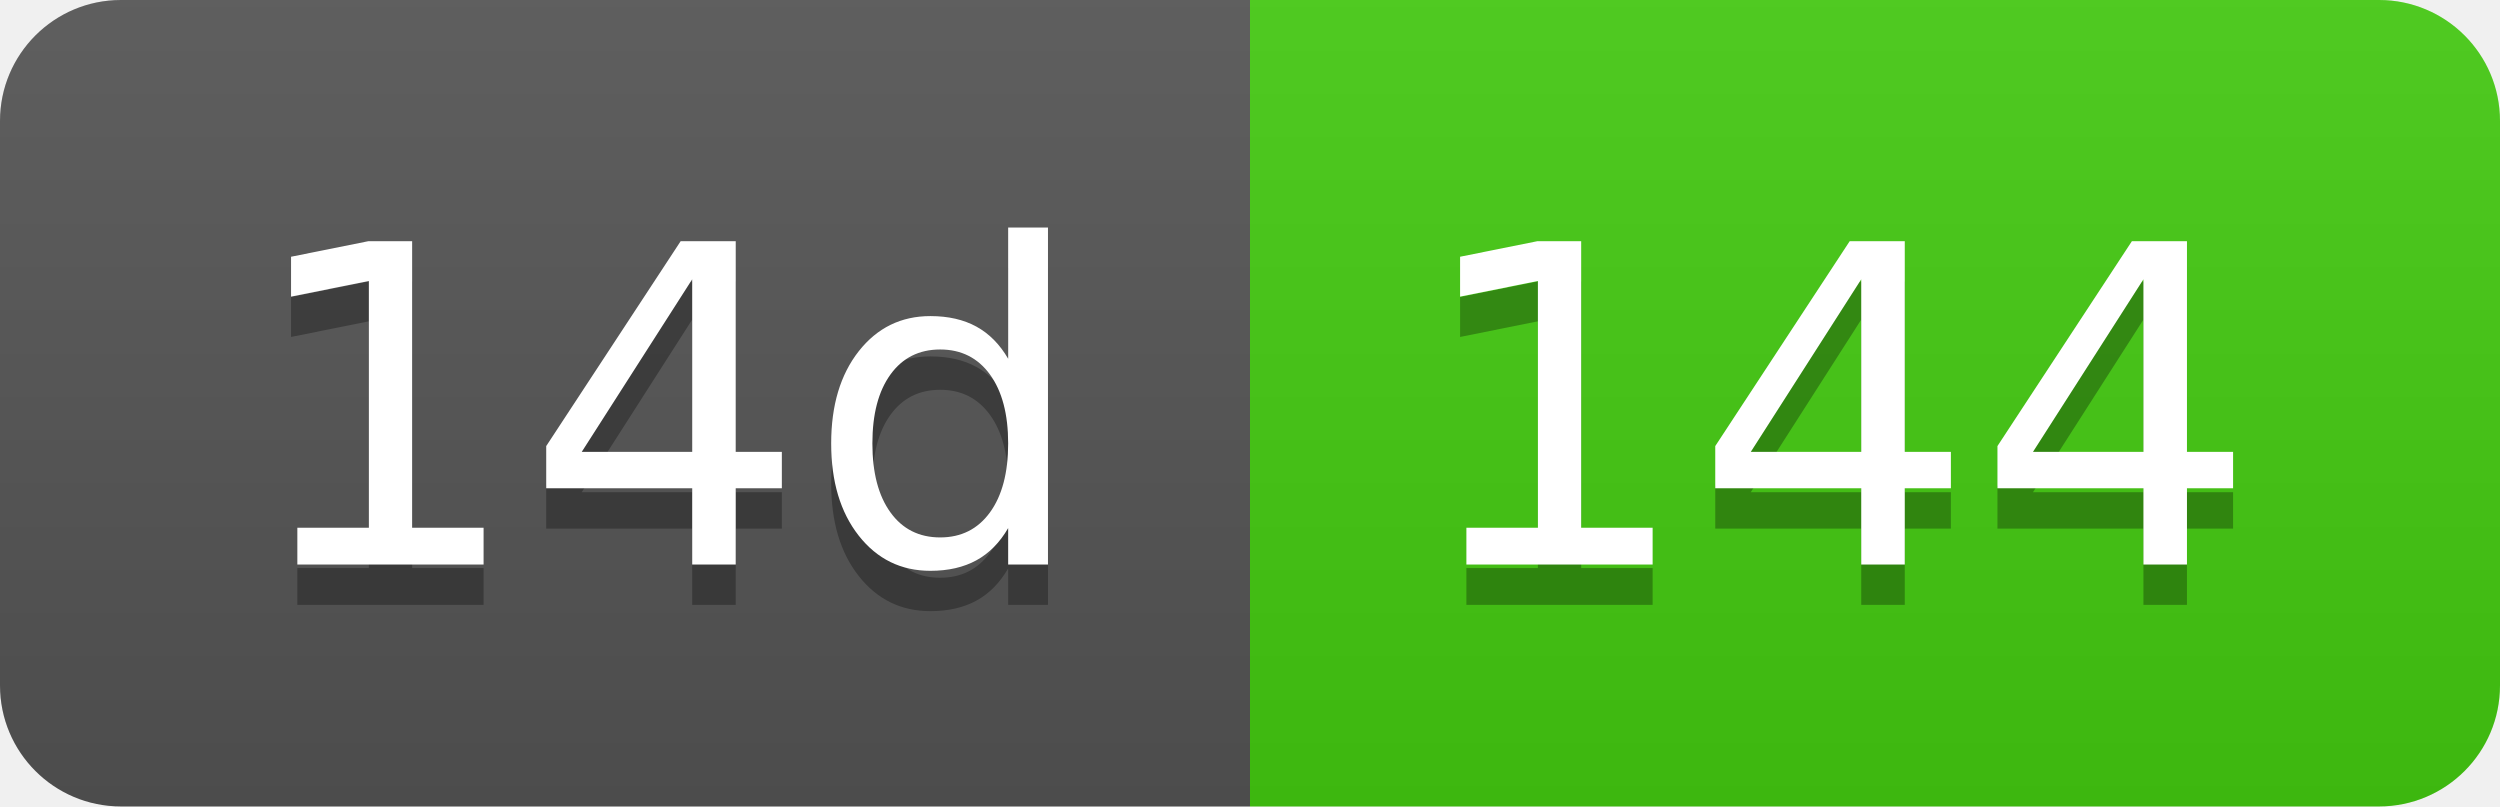
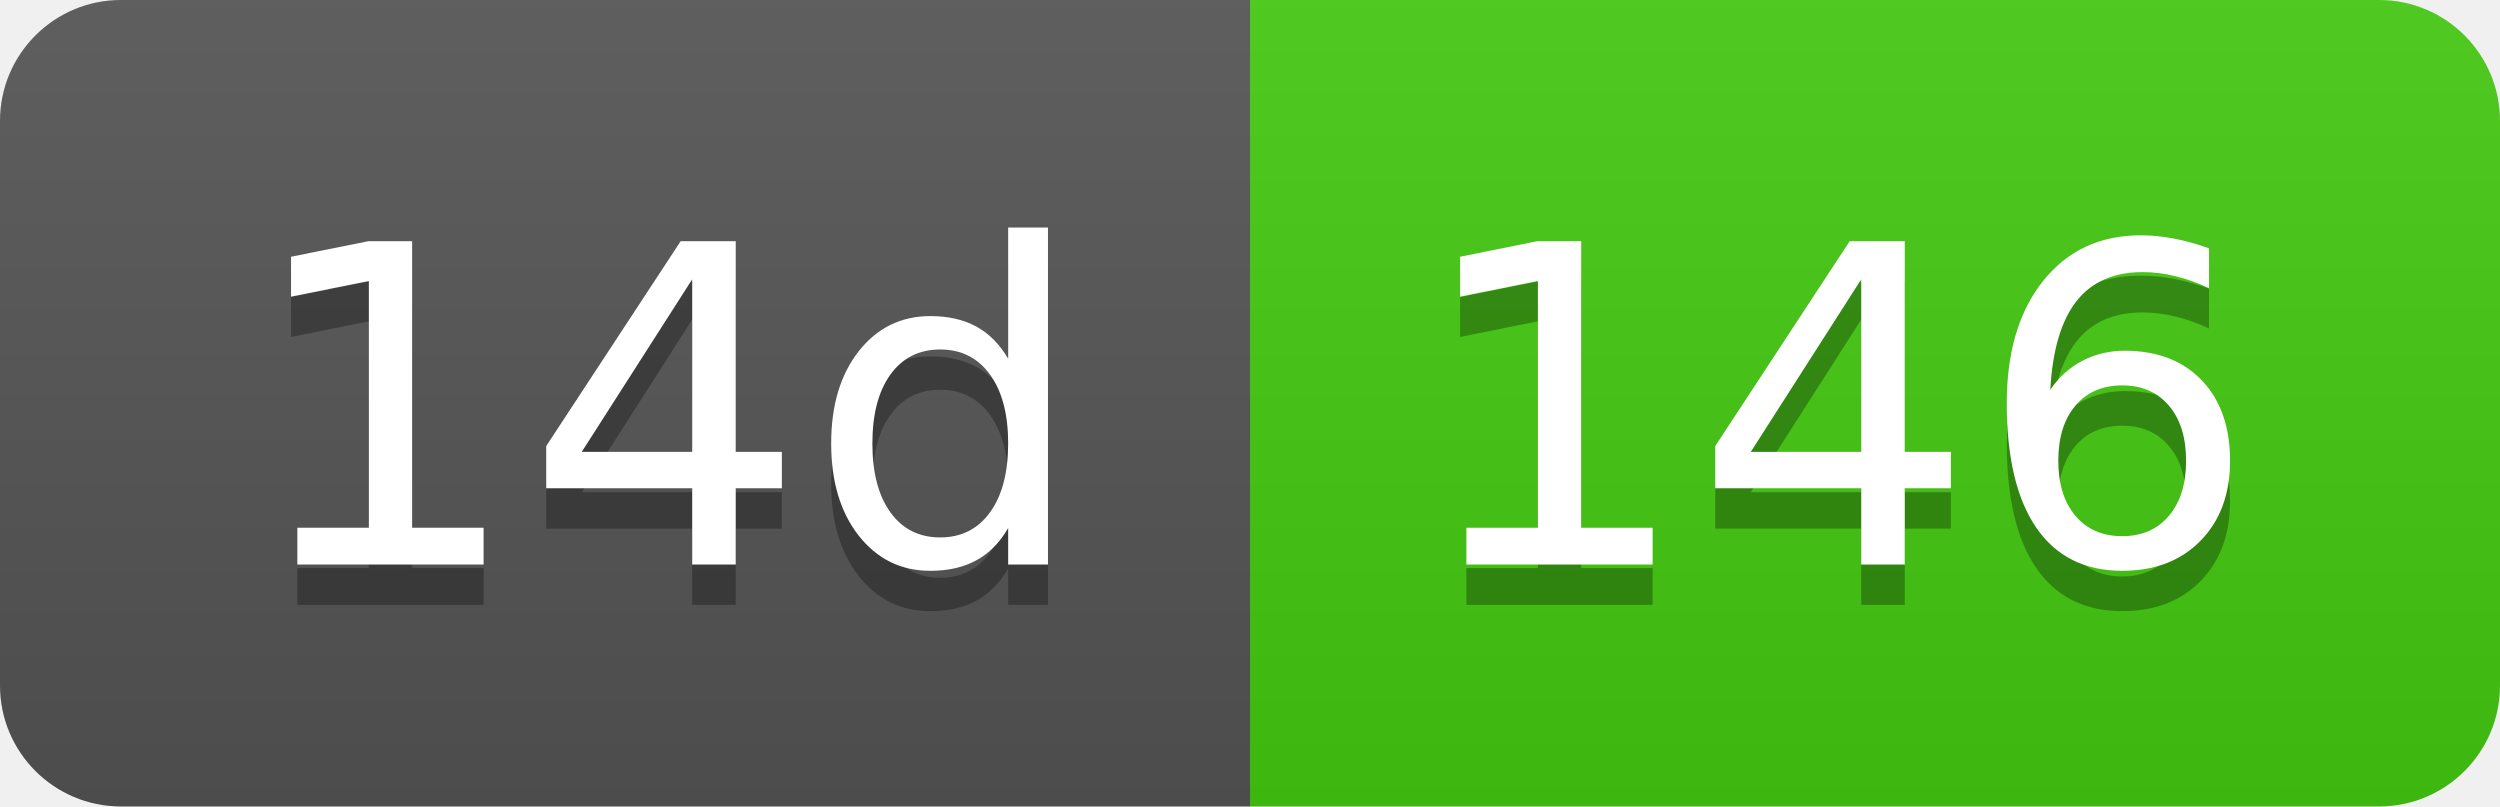
- <svg xmlns="http://www.w3.org/2000/svg" width="62" height="20" role="img" aria-label="14d: 144">
+ <svg xmlns="http://www.w3.org/2000/svg" width="62" height="20" role="img" aria-label="14d: 146">
  <linearGradient id="s" x2="0" y2="100%">
    <stop offset="0" stop-color="#bbb" stop-opacity=".1" />
    <stop offset="1" stop-opacity=".1" />
  </linearGradient>
  <clipPath id="r">
    <rect width="62" height="20" rx="3" fill="#fff" />
  </clipPath>
  <g clip-path="url(#r)">
    <rect width="31" height="20" fill="#555" />
    <rect x="31" width="31" height="20" fill="#4c1" />
    <rect width="62" height="20" fill="url(#s)" />
  </g>
  <g fill="#fff" text-anchor="middle" font-family="Verdana,Geneva,DejaVu Sans,sans-serif" text-rendering="geometricPrecision" font-size="110">
    <text aria-hidden="true" x="165" y="150" fill="#010101" fill-opacity=".3" transform="scale(.1)" textLength="210">14d</text>
    <text x="165" y="140" transform="scale(.1)" fill="#fff" textLength="210">14d</text>
-     <text aria-hidden="true" x="455" y="150" fill="#010101" fill-opacity=".3" transform="scale(.1)" textLength="210">144</text>
-     <text x="455" y="140" transform="scale(.1)" fill="#fff" textLength="210">144</text>
+     <text aria-hidden="true" x="455" y="150" fill="#010101" fill-opacity=".3" transform="scale(.1)" textLength="210">146</text>
+     <text x="455" y="140" transform="scale(.1)" fill="#fff" textLength="210">146</text>
  </g>
</svg>
